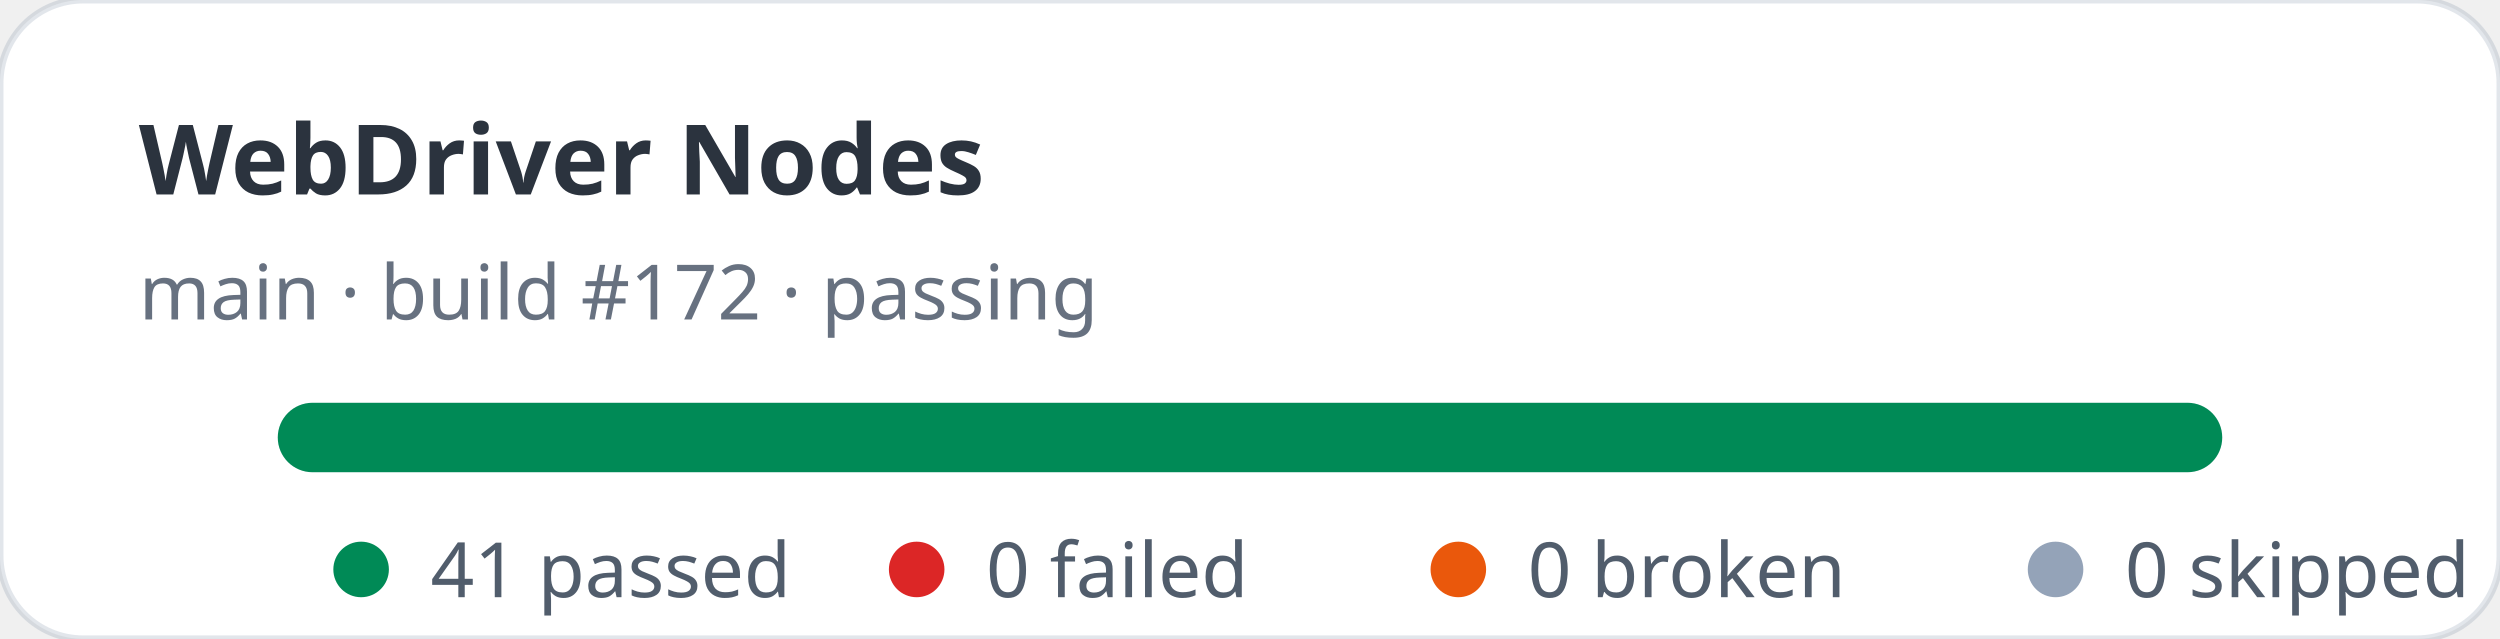
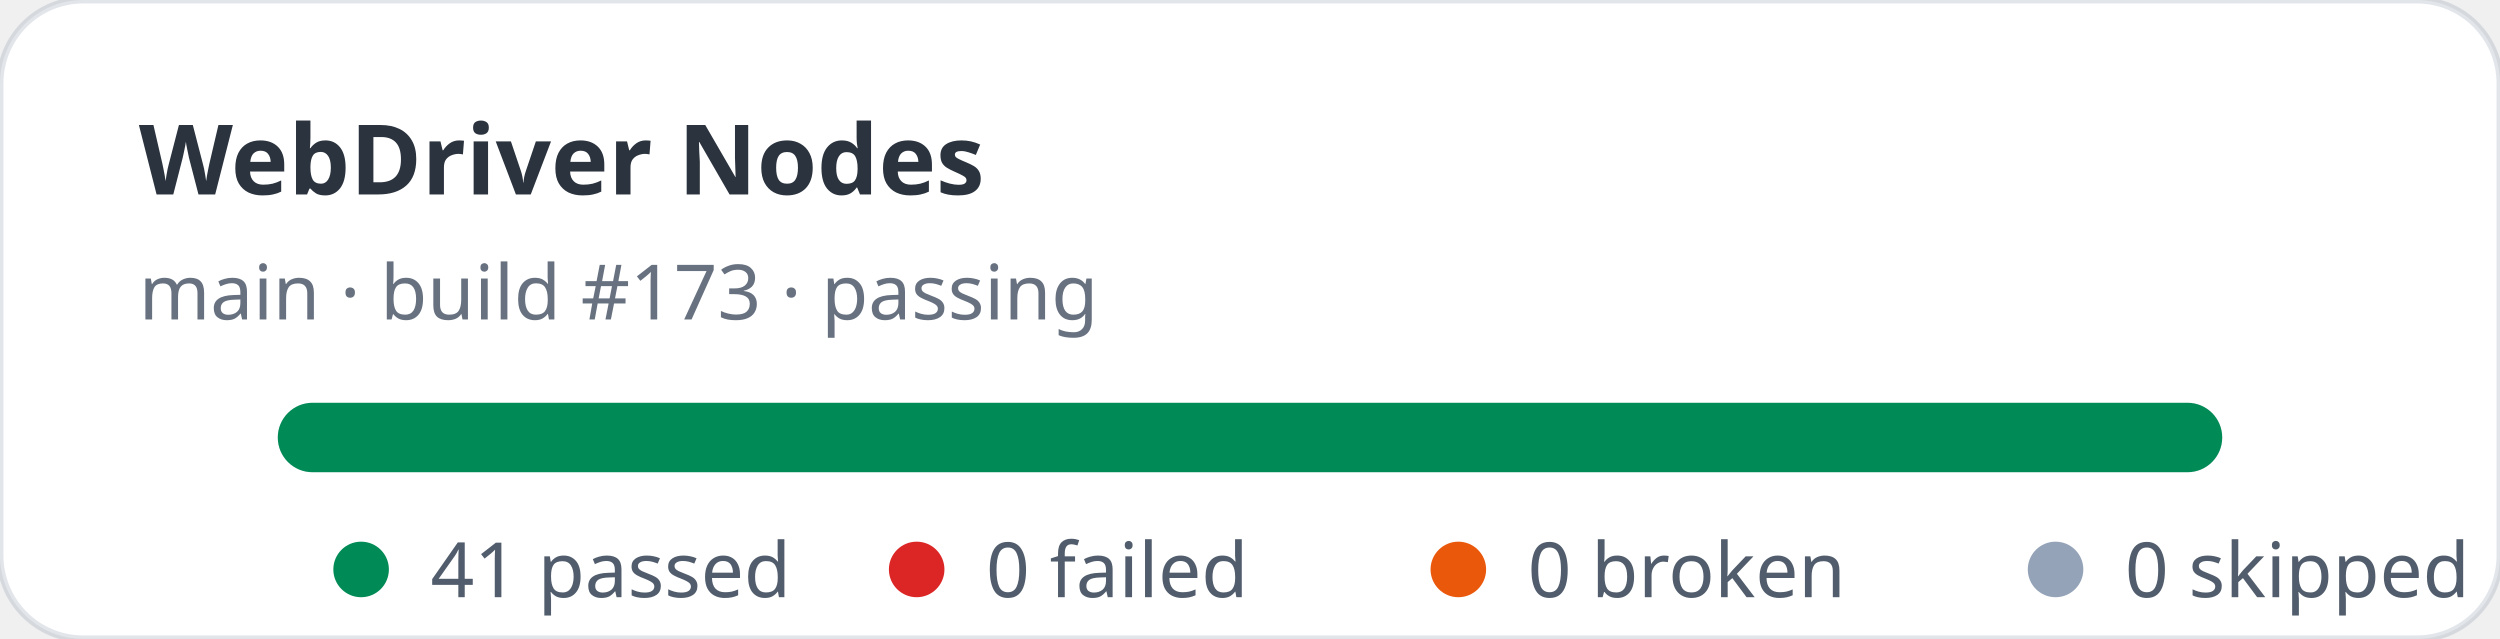
<svg xmlns="http://www.w3.org/2000/svg" width="360" height="92" viewBox="0 0 360 92" role="img" aria-label="WebDriver Nodes stats: 41 passed, 0 failed">
  <rect width="360" height="92" rx="12" fill="#ffffff" stroke="rgba(11,48,86,0.12)" />
  <text x="20" y="28" fill="rgba(1,10,24,0.83)" font-family="ui-sans-serif,system-ui,sans-serif" font-size="14" font-weight="700">WebDriver Nodes</text>
-   <text x="20" y="46" fill="rgba(2,19,44,0.6)" font-family="ui-sans-serif,system-ui,sans-serif" font-size="11">main · build #172 · passing</text>
+   <text x="20" y="46" fill="rgba(2,19,44,0.6)" font-family="ui-sans-serif,system-ui,sans-serif" font-size="11">main · build #173 · passing</text>
  <rect x="40" y="58" width="280" height="10" rx="5" fill="#e2e8f0" />
  <rect x="40" y="58" width="280" height="10" rx="5" fill="#008a56" />
  <g font-family="ui-sans-serif,system-ui,sans-serif" font-size="11" fill="rgba(1,18,40,0.68)">
    <circle cx="52" cy="82" r="4" fill="#008a56" />
    <text x="62" y="86">41 passed</text>
    <circle cx="132" cy="82" r="4" fill="#dc2626" />
    <text x="142" y="86">0 failed</text>
    <circle cx="210" cy="82" r="4" fill="#ea580c" />
    <text x="220" y="86">0 broken</text>
    <circle cx="296" cy="82" r="4" fill="#94a3b8" />
    <text x="306" y="86">0 skipped</text>
  </g>
</svg>
